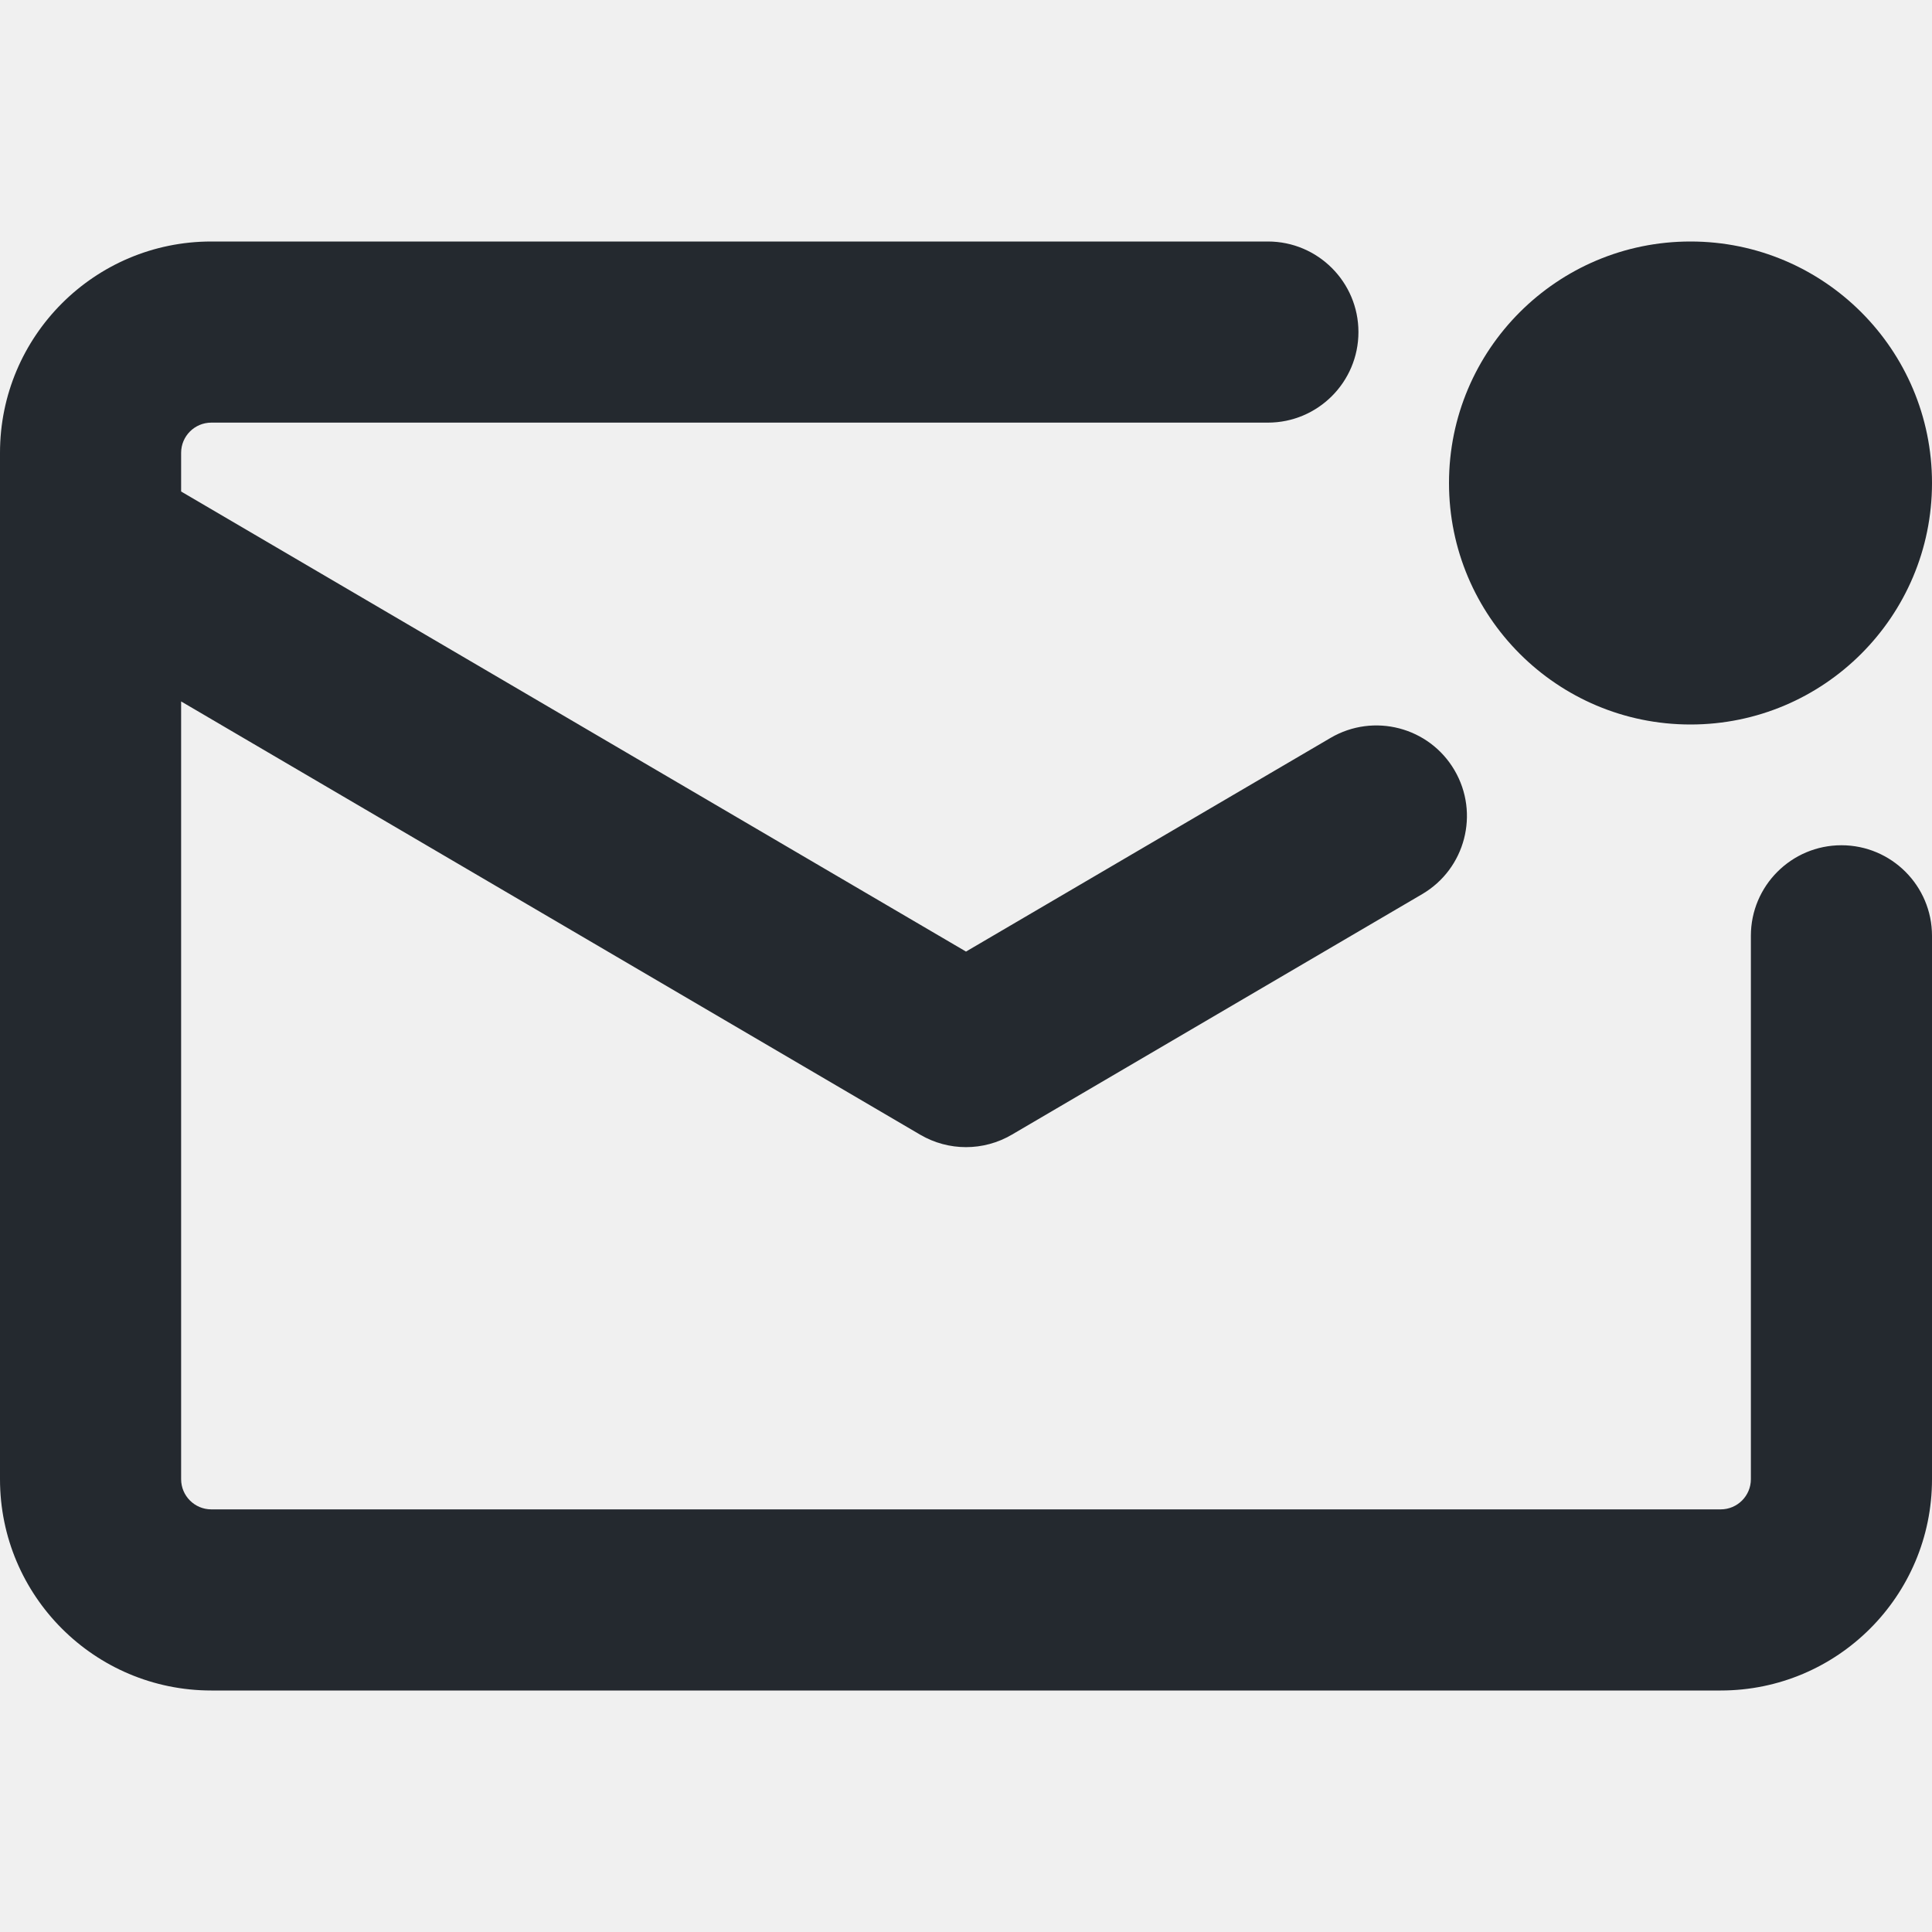
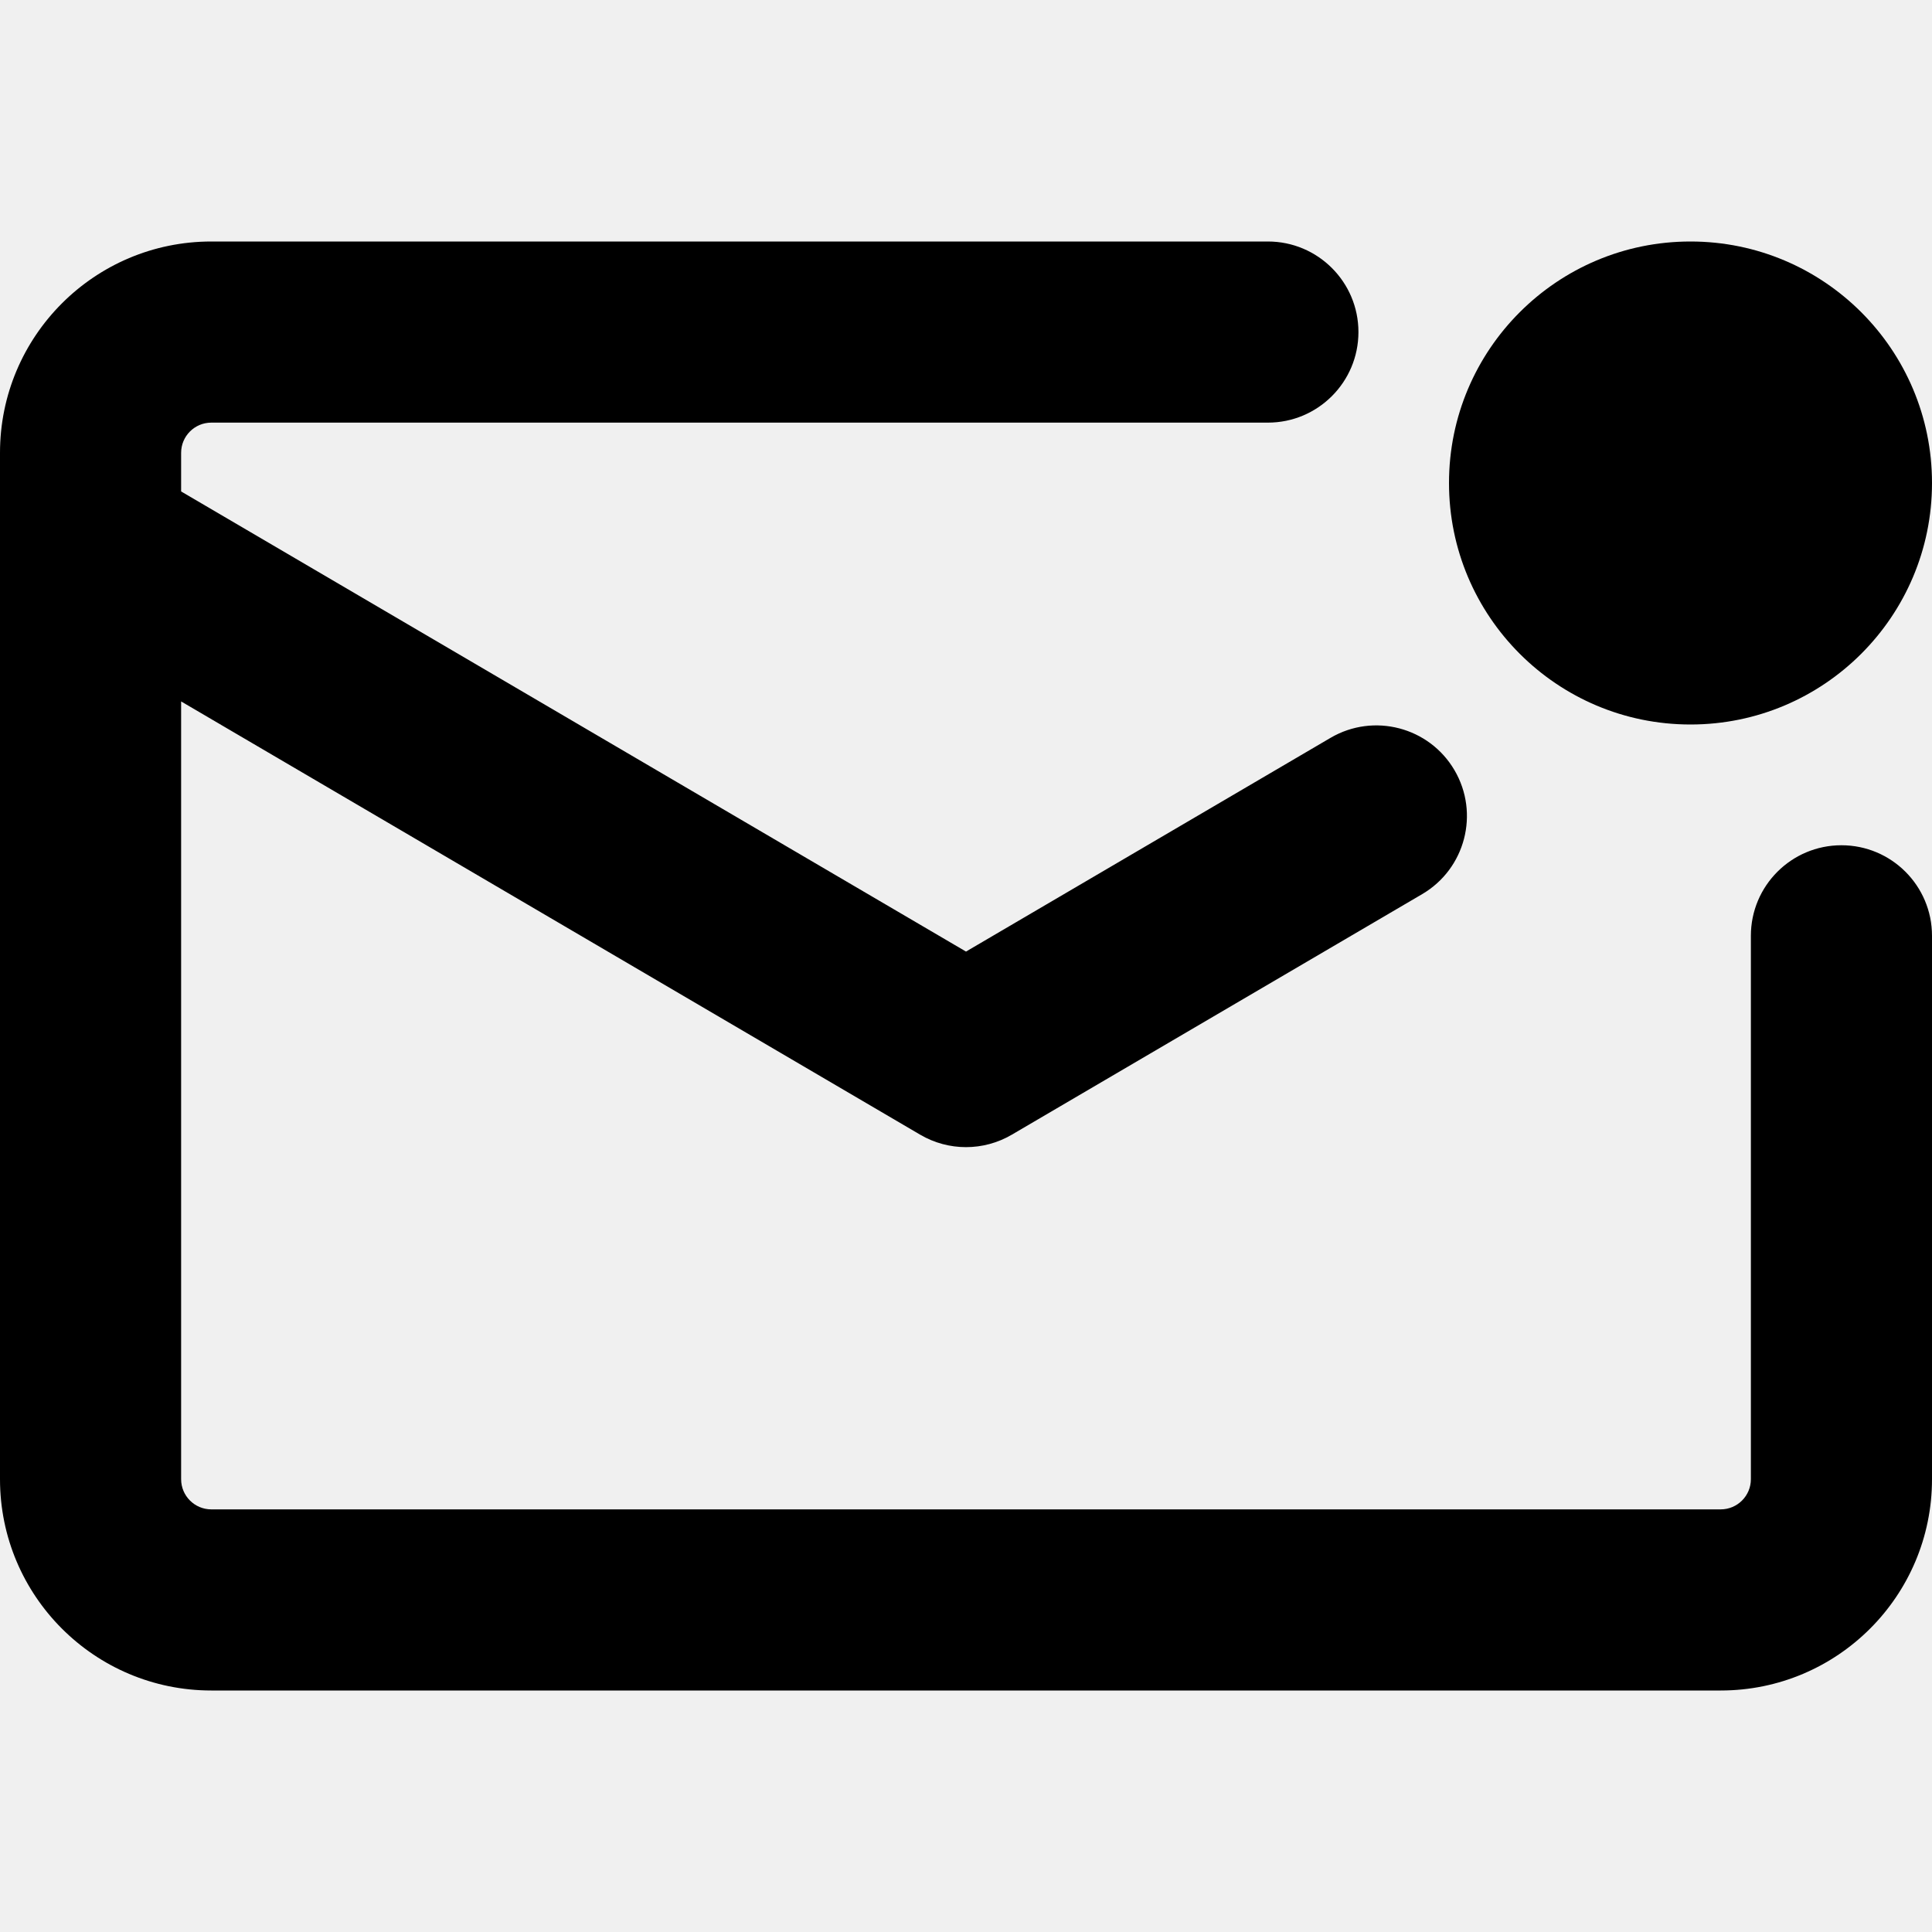
- <svg xmlns="http://www.w3.org/2000/svg" width="32" height="32" viewBox="0 0 32 32" fill="none">
-   <g clip-path="url(#clip0_8547_104264)">
-     <path d="M21 7L3.5 7C3.224 7 3 7.224 3 7.5V8.141L16 15.761L22.038 12.222C22.753 11.803 23.672 12.042 24.091 12.757C24.51 13.472 24.27 14.391 23.555 14.81L16.759 18.794C16.29 19.069 15.71 19.069 15.241 18.794L3 11.618V24.5C3 24.776 3.224 25 3.5 25H28.5C28.776 25 29 24.776 29 24.5V15.5C29 14.672 29.672 14 30.5 14C31.328 14 32 14.672 32 15.5V24.5C32 26.433 30.433 28 28.5 28H3.5C1.567 28 8.70205e-09 26.433 8.70205e-09 24.5V9.026C-0 9.008 -0 8.99 8.70205e-09 8.972V7.5C8.70205e-09 5.567 1.567 4 3.5 4H21C21.828 4 22.5 4.672 22.5 5.5C22.5 6.328 21.828 7 21 7Z" fill="#24292F" />
-     <path d="M28 12C30.209 12 32 10.209 32 8C32 5.791 30.209 4 28 4C25.791 4 24 5.791 24 8C24 10.209 25.791 12 28 12Z" fill="#24292F" />
-   </g>
-   <defs>
-     <clipPath id="clip0_8547_104264">
-       <rect width="32" height="32" fill="white" />
-     </clipPath>
-   </defs>
+ <svg xmlns="http://www.w3.org/2000/svg" width="32" height="32" viewBox="0 0 32 32">
+   <path d="M21 7H3.5a.5.5 0 00-.5.5v.64l13 7.621 6.038-3.54a1.5 1.5 0 111.517 2.589l-6.796 3.984a1.5 1.5 0 01-1.518 0L3 11.618V24.5a.5.5 0 00.5.5h25a.5.5 0 00.5-.5v-9a1.5 1.5 0 013 0v9a3.5 3.5 0 01-3.5 3.5h-25A3.5 3.5 0 010 24.5v-17A3.5 3.5 0 013.5 4H21a1.5 1.5 0 010 3z" />
+   <path d="M28 12a4 4 0 100-8 4 4 0 000 8z" />
</svg>
